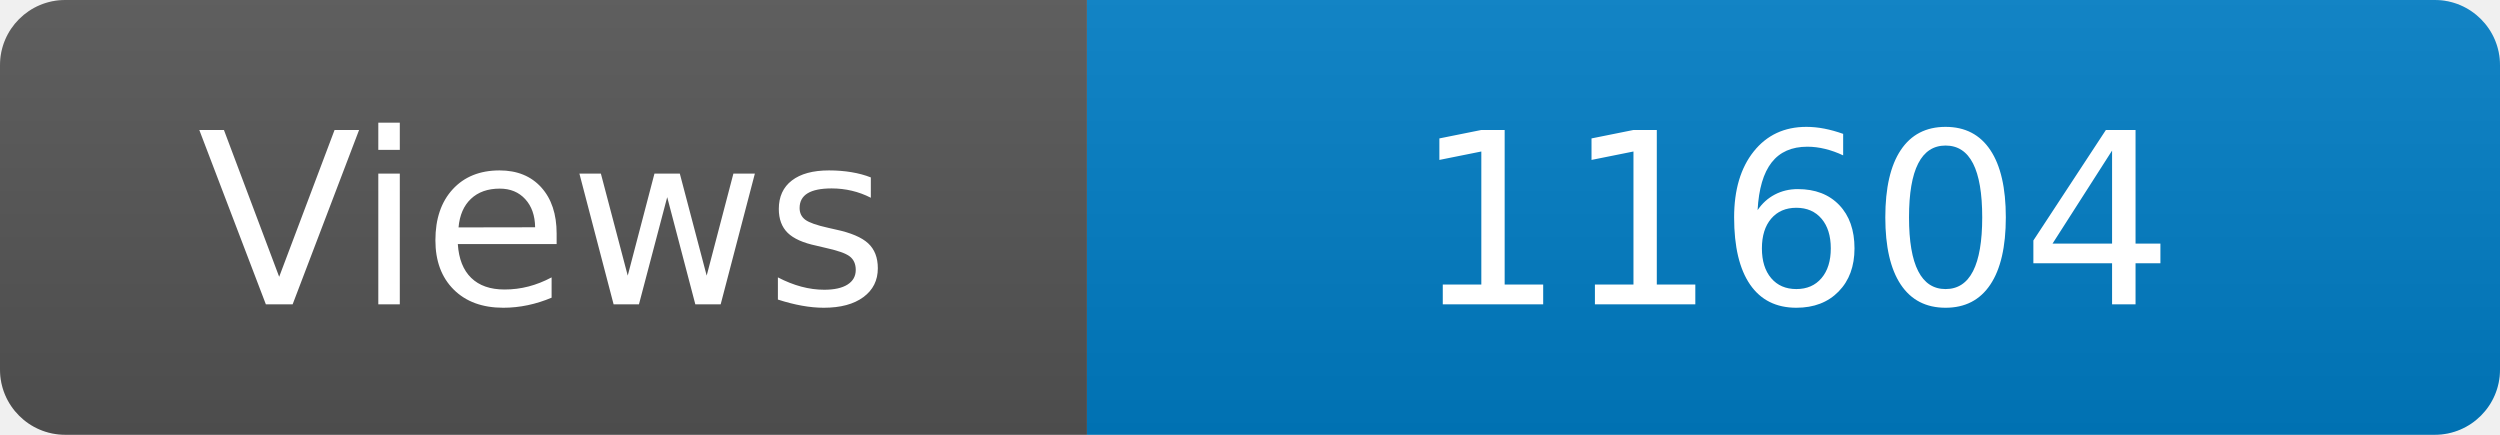
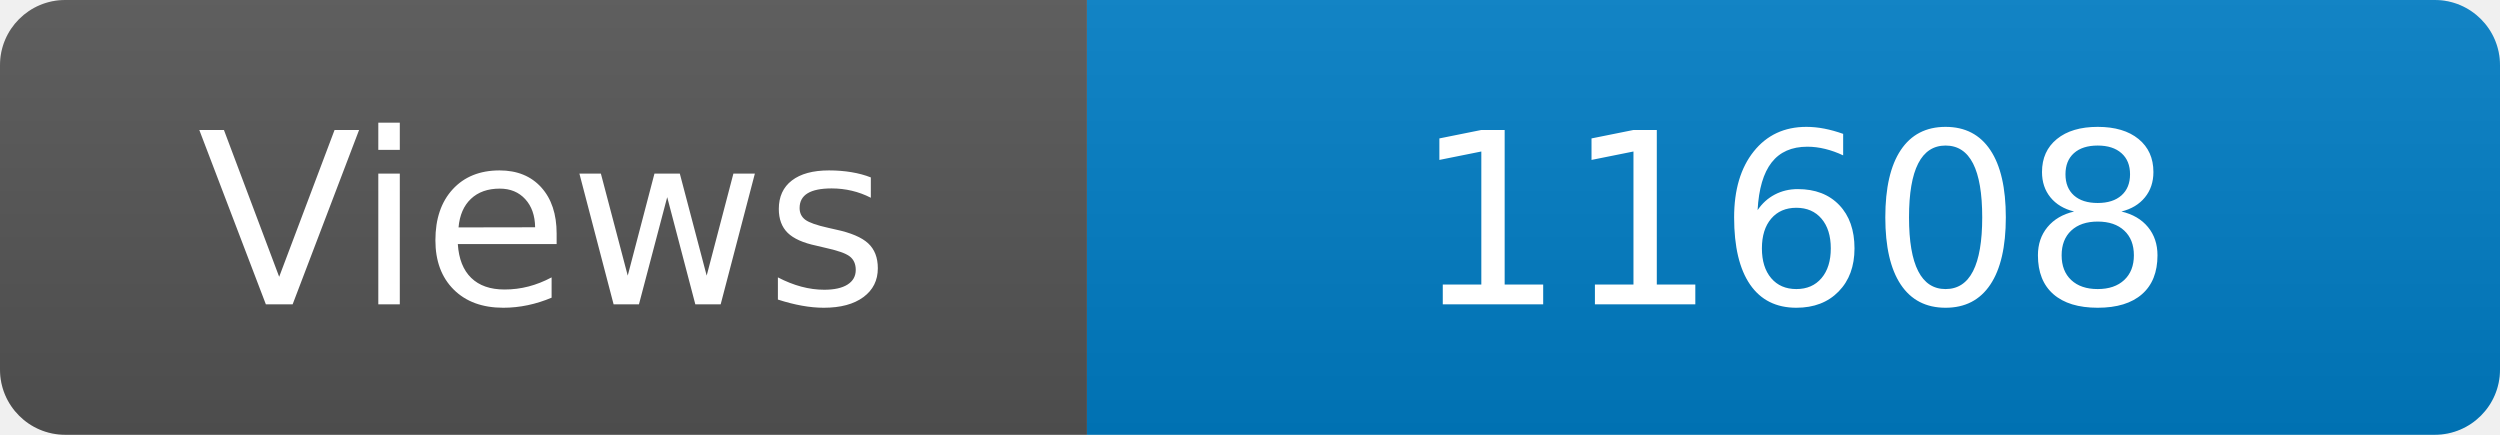
<svg xmlns="http://www.w3.org/2000/svg" width="115" height="20" role="img" aria-label="Maintained?: yes">
  <linearGradient id="s" x2="0" y2="100%">
    <stop offset="0" stop-color="#bbb" stop-opacity=".1" />
    <stop offset="1" stop-opacity=".1" />
  </linearGradient>
  <clipPath id="r">
    <rect width="115" height="20" rx="3" fill="#fff" />
  </clipPath>
  <g clip-path="url(#r)">
    <rect width="50" height="20" fill="#555" />
    <rect x="50" width="160" height="20" fill="#007ec6" />
    <rect width="115" height="20" fill="url(#s)" />
  </g>
  <g fill="#fff" text-anchor="middle" font-family="Verdana,Geneva,DejaVu Sans,sans-serif" font-size="110">
    <text x="250" y="140" transform="scale(.1)" fill="#fff">Views</text>
-     <text x="825" y="140" transform="scale(.1)" fill="#fff">11604</text>
+     <text x="825" y="140" transform="scale(.1)" fill="#fff">11608</text>
  </g>
</svg>
